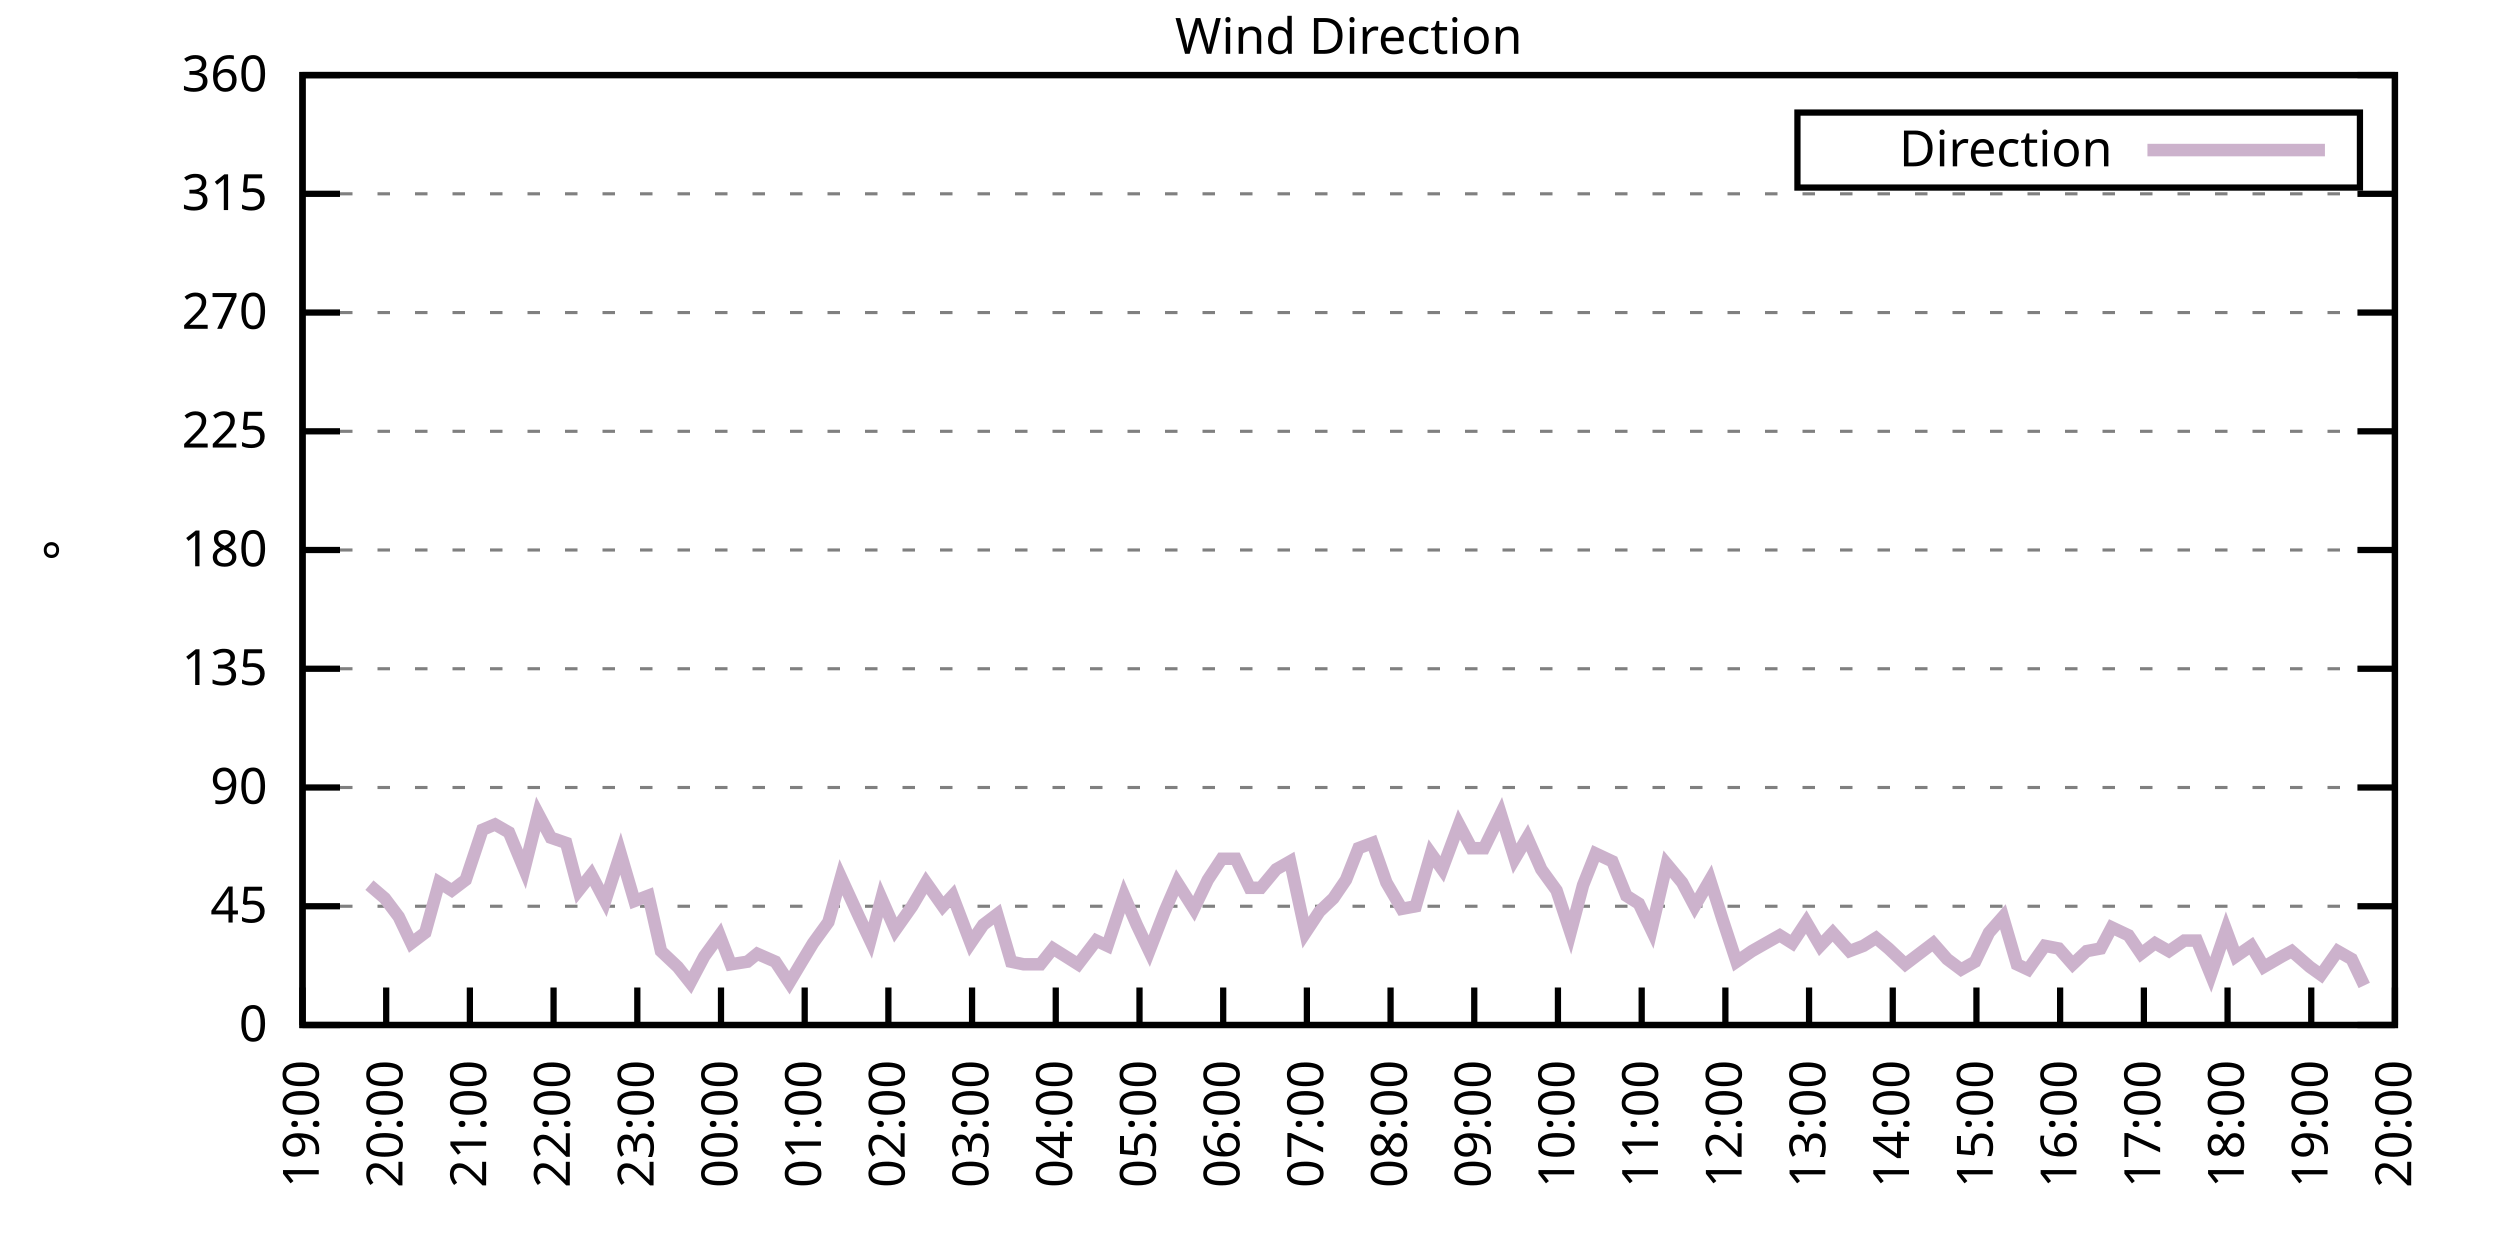
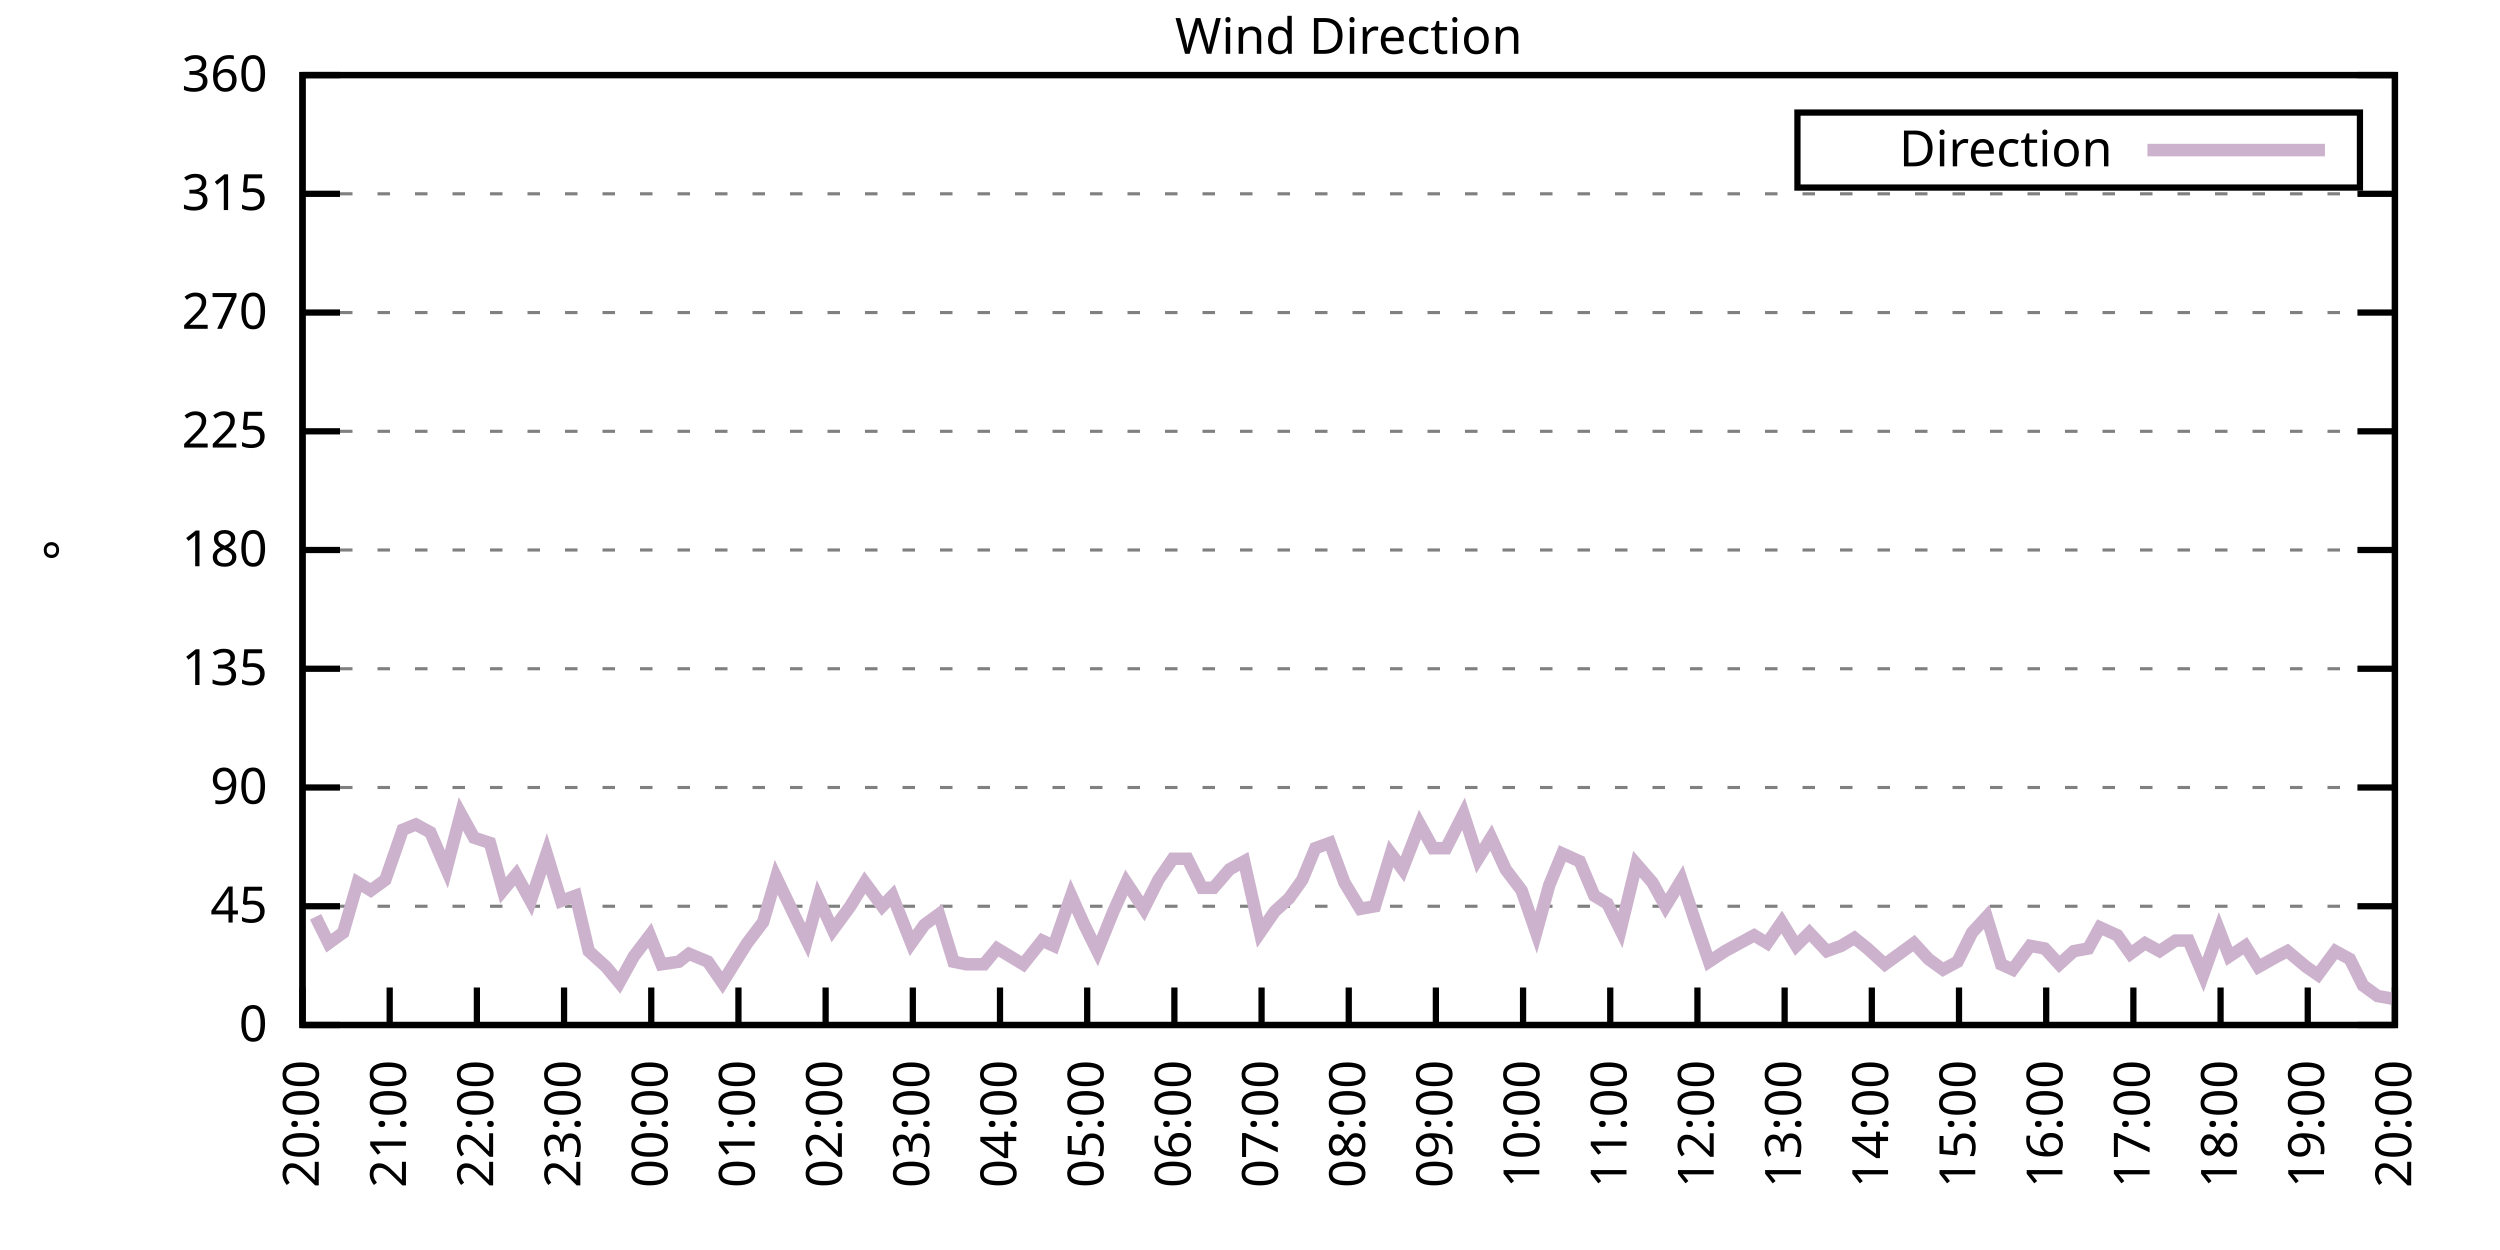
<svg xmlns="http://www.w3.org/2000/svg" xmlns:xlink="http://www.w3.org/1999/xlink" width="400" height="200" viewBox="0 0 400 200">
  <g id="gnuplot_canvas">
    <rect x="0" y="0" width="400" height="200" fill="none" />
    <defs>
      <circle id="gpDot" r="0.5" stroke-width="0.5" stroke="currentColor" />
      <path id="gpPt0" stroke-width="0.333" stroke="currentColor" d="M-1,0 h2 M0,-1 v2" />
      <path id="gpPt1" stroke-width="0.333" stroke="currentColor" d="M-1,-1 L1,1 M1,-1 L-1,1" />
      <path id="gpPt2" stroke-width="0.333" stroke="currentColor" d="M-1,0 L1,0 M0,-1 L0,1 M-1,-1 L1,1 M-1,1 L1,-1" />
      <rect id="gpPt3" stroke-width="0.333" stroke="currentColor" x="-1" y="-1" width="2" height="2" />
      <rect id="gpPt4" stroke-width="0.333" stroke="currentColor" fill="currentColor" x="-1" y="-1" width="2" height="2" />
      <circle id="gpPt5" stroke-width="0.333" stroke="currentColor" cx="0" cy="0" r="1" />
      <use xlink:href="#gpPt5" id="gpPt6" fill="currentColor" stroke="none" />
      <path id="gpPt7" stroke-width="0.333" stroke="currentColor" d="M0,-1.33 L-1.33,0.67 L1.33,0.67 z" />
      <use xlink:href="#gpPt7" id="gpPt8" fill="currentColor" stroke="none" />
      <use xlink:href="#gpPt7" id="gpPt9" stroke="currentColor" transform="rotate(180)" />
      <use xlink:href="#gpPt9" id="gpPt10" fill="currentColor" stroke="none" />
      <use xlink:href="#gpPt3" id="gpPt11" stroke="currentColor" transform="rotate(45)" />
      <use xlink:href="#gpPt11" id="gpPt12" fill="currentColor" stroke="none" />
      <path id="gpPt13" stroke-width="0.333" stroke="currentColor" d="M0,1.330 L1.265,0.411 L0.782,-1.067 L-0.782,-1.076 L-1.265,0.411 z" />
      <use xlink:href="#gpPt13" id="gpPt14" fill="currentColor" stroke="none" />
      <filter id="textbox" filterUnits="objectBoundingBox" x="0" y="0" height="1" width="1">
        <feFlood flood-color="white" flood-opacity="1" result="bgnd" />
        <feComposite in="SourceGraphic" in2="bgnd" operator="atop" />
      </filter>
      <filter id="greybox" filterUnits="objectBoundingBox" x="0" y="0" height="1" width="1">
        <feFlood flood-color="lightgrey" flood-opacity="1" result="grey" />
        <feComposite in="SourceGraphic" in2="grey" operator="atop" />
      </filter>
    </defs>
    <g fill="none" color="white" stroke="currentColor" stroke-width="1.00" stroke-linecap="butt" stroke-linejoin="miter">
</g>
    <g fill="none" color="black" stroke="currentColor" stroke-width="1.00" stroke-linecap="butt" stroke-linejoin="miter">
      <g stroke="none" shape-rendering="crispEdges">
        <polygon fill="rgb(255, 255, 255)" points="48.40,164.00 383.18,164.00 383.18,12.02 48.40,12.02 " />
      </g>
    </g>
    <g fill="none" color="black" stroke="currentColor" stroke-width="1.00" stroke-linecap="butt" stroke-linejoin="miter">
</g>
    <g fill="none" color="black" stroke="black" stroke-width="0.50" stroke-linecap="butt" stroke-linejoin="miter">
</g>
    <g fill="none" color="gray" stroke="currentColor" stroke-width="0.50" stroke-linecap="butt" stroke-linejoin="miter">
      <path stroke="gray" stroke-dasharray="2,4" class="gridline" d="M48.40,164.00 L383.19,164.00  " />
    </g>
    <g fill="none" color="gray" stroke="gray" stroke-width="1.00" stroke-linecap="butt" stroke-linejoin="miter">
</g>
    <g fill="none" color="black" stroke="currentColor" stroke-width="1.00" stroke-linecap="butt" stroke-linejoin="miter">
      <path stroke="black" d="M48.40,164.00 L54.40,164.00 M383.19,164.00 L377.19,164.00  " />
      <g transform="translate(42.80,166.60)" stroke="none" fill="black" font-family="Sans" font-size="8.00" text-anchor="end">
        <text>
          <tspan font-family="Sans"> 0</tspan>
        </text>
      </g>
    </g>
    <g fill="none" color="black" stroke="currentColor" stroke-width="1.00" stroke-linecap="butt" stroke-linejoin="miter">
</g>
    <g fill="none" color="black" stroke="black" stroke-width="0.50" stroke-linecap="butt" stroke-linejoin="miter">
</g>
    <g fill="none" color="gray" stroke="currentColor" stroke-width="0.50" stroke-linecap="butt" stroke-linejoin="miter">
      <path stroke="gray" stroke-dasharray="2,4" class="gridline" d="M48.40,145.00 L383.19,145.00  " />
    </g>
    <g fill="none" color="gray" stroke="gray" stroke-width="1.00" stroke-linecap="butt" stroke-linejoin="miter">
</g>
    <g fill="none" color="black" stroke="currentColor" stroke-width="1.00" stroke-linecap="butt" stroke-linejoin="miter">
      <path stroke="black" d="M48.40,145.00 L54.40,145.00 M383.19,145.00 L377.19,145.00  " />
      <g transform="translate(42.80,147.60)" stroke="none" fill="black" font-family="Sans" font-size="8.00" text-anchor="end">
        <text>
          <tspan font-family="Sans"> 45</tspan>
        </text>
      </g>
    </g>
    <g fill="none" color="black" stroke="currentColor" stroke-width="1.00" stroke-linecap="butt" stroke-linejoin="miter">
</g>
    <g fill="none" color="black" stroke="black" stroke-width="0.50" stroke-linecap="butt" stroke-linejoin="miter">
</g>
    <g fill="none" color="gray" stroke="currentColor" stroke-width="0.50" stroke-linecap="butt" stroke-linejoin="miter">
      <path stroke="gray" stroke-dasharray="2,4" class="gridline" d="M48.40,126.00 L383.19,126.00  " />
    </g>
    <g fill="none" color="gray" stroke="gray" stroke-width="1.00" stroke-linecap="butt" stroke-linejoin="miter">
</g>
    <g fill="none" color="black" stroke="currentColor" stroke-width="1.00" stroke-linecap="butt" stroke-linejoin="miter">
      <path stroke="black" d="M48.40,126.00 L54.40,126.00 M383.19,126.00 L377.19,126.00  " />
      <g transform="translate(42.80,128.60)" stroke="none" fill="black" font-family="Sans" font-size="8.00" text-anchor="end">
        <text>
          <tspan font-family="Sans"> 90</tspan>
        </text>
      </g>
    </g>
    <g fill="none" color="black" stroke="currentColor" stroke-width="1.00" stroke-linecap="butt" stroke-linejoin="miter">
</g>
    <g fill="none" color="black" stroke="black" stroke-width="0.50" stroke-linecap="butt" stroke-linejoin="miter">
</g>
    <g fill="none" color="gray" stroke="currentColor" stroke-width="0.50" stroke-linecap="butt" stroke-linejoin="miter">
      <path stroke="gray" stroke-dasharray="2,4" class="gridline" d="M48.40,107.00 L383.19,107.00  " />
    </g>
    <g fill="none" color="gray" stroke="gray" stroke-width="1.00" stroke-linecap="butt" stroke-linejoin="miter">
</g>
    <g fill="none" color="black" stroke="currentColor" stroke-width="1.00" stroke-linecap="butt" stroke-linejoin="miter">
      <path stroke="black" d="M48.40,107.00 L54.40,107.00 M383.19,107.00 L377.19,107.00  " />
      <g transform="translate(42.80,109.60)" stroke="none" fill="black" font-family="Sans" font-size="8.00" text-anchor="end">
        <text>
          <tspan font-family="Sans"> 135</tspan>
        </text>
      </g>
    </g>
    <g fill="none" color="black" stroke="currentColor" stroke-width="1.00" stroke-linecap="butt" stroke-linejoin="miter">
</g>
    <g fill="none" color="black" stroke="black" stroke-width="0.50" stroke-linecap="butt" stroke-linejoin="miter">
</g>
    <g fill="none" color="gray" stroke="currentColor" stroke-width="0.50" stroke-linecap="butt" stroke-linejoin="miter">
      <path stroke="gray" stroke-dasharray="2,4" class="gridline" d="M48.40,88.00 L383.19,88.00  " />
    </g>
    <g fill="none" color="gray" stroke="gray" stroke-width="1.00" stroke-linecap="butt" stroke-linejoin="miter">
</g>
    <g fill="none" color="black" stroke="currentColor" stroke-width="1.00" stroke-linecap="butt" stroke-linejoin="miter">
      <path stroke="black" d="M48.40,88.00 L54.40,88.00 M383.19,88.00 L377.19,88.00  " />
      <g transform="translate(42.80,90.60)" stroke="none" fill="black" font-family="Sans" font-size="8.00" text-anchor="end">
        <text>
          <tspan font-family="Sans"> 180</tspan>
        </text>
      </g>
    </g>
    <g fill="none" color="black" stroke="currentColor" stroke-width="1.00" stroke-linecap="butt" stroke-linejoin="miter">
</g>
    <g fill="none" color="black" stroke="black" stroke-width="0.50" stroke-linecap="butt" stroke-linejoin="miter">
</g>
    <g fill="none" color="gray" stroke="currentColor" stroke-width="0.50" stroke-linecap="butt" stroke-linejoin="miter">
      <path stroke="gray" stroke-dasharray="2,4" class="gridline" d="M48.40,69.01 L383.19,69.01  " />
    </g>
    <g fill="none" color="gray" stroke="gray" stroke-width="1.00" stroke-linecap="butt" stroke-linejoin="miter">
</g>
    <g fill="none" color="black" stroke="currentColor" stroke-width="1.00" stroke-linecap="butt" stroke-linejoin="miter">
      <path stroke="black" d="M48.40,69.01 L54.40,69.01 M383.19,69.01 L377.19,69.01  " />
      <g transform="translate(42.80,71.61)" stroke="none" fill="black" font-family="Sans" font-size="8.00" text-anchor="end">
        <text>
          <tspan font-family="Sans"> 225</tspan>
        </text>
      </g>
    </g>
    <g fill="none" color="black" stroke="currentColor" stroke-width="1.00" stroke-linecap="butt" stroke-linejoin="miter">
</g>
    <g fill="none" color="black" stroke="black" stroke-width="0.50" stroke-linecap="butt" stroke-linejoin="miter">
</g>
    <g fill="none" color="gray" stroke="currentColor" stroke-width="0.50" stroke-linecap="butt" stroke-linejoin="miter">
      <path stroke="gray" stroke-dasharray="2,4" class="gridline" d="M48.40,50.01 L383.19,50.01  " />
    </g>
    <g fill="none" color="gray" stroke="gray" stroke-width="1.00" stroke-linecap="butt" stroke-linejoin="miter">
</g>
    <g fill="none" color="black" stroke="currentColor" stroke-width="1.00" stroke-linecap="butt" stroke-linejoin="miter">
      <path stroke="black" d="M48.40,50.01 L54.40,50.01 M383.19,50.01 L377.19,50.01  " />
      <g transform="translate(42.80,52.61)" stroke="none" fill="black" font-family="Sans" font-size="8.00" text-anchor="end">
        <text>
          <tspan font-family="Sans"> 270</tspan>
        </text>
      </g>
    </g>
    <g fill="none" color="black" stroke="currentColor" stroke-width="1.00" stroke-linecap="butt" stroke-linejoin="miter">
</g>
    <g fill="none" color="black" stroke="black" stroke-width="0.50" stroke-linecap="butt" stroke-linejoin="miter">
</g>
    <g fill="none" color="gray" stroke="currentColor" stroke-width="0.50" stroke-linecap="butt" stroke-linejoin="miter">
      <path stroke="gray" stroke-dasharray="2,4" class="gridline" d="M48.40,31.01 L383.19,31.01  " />
    </g>
    <g fill="none" color="gray" stroke="gray" stroke-width="1.00" stroke-linecap="butt" stroke-linejoin="miter">
</g>
    <g fill="none" color="black" stroke="currentColor" stroke-width="1.00" stroke-linecap="butt" stroke-linejoin="miter">
      <path stroke="black" d="M48.40,31.01 L54.40,31.01 M383.19,31.01 L377.19,31.01  " />
      <g transform="translate(42.80,33.61)" stroke="none" fill="black" font-family="Sans" font-size="8.00" text-anchor="end">
        <text>
          <tspan font-family="Sans"> 315</tspan>
        </text>
      </g>
    </g>
    <g fill="none" color="black" stroke="currentColor" stroke-width="1.00" stroke-linecap="butt" stroke-linejoin="miter">
</g>
    <g fill="none" color="black" stroke="black" stroke-width="0.50" stroke-linecap="butt" stroke-linejoin="miter">
</g>
    <g fill="none" color="gray" stroke="currentColor" stroke-width="0.50" stroke-linecap="butt" stroke-linejoin="miter">
      <path stroke="gray" stroke-dasharray="2,4" class="gridline" d="M48.40,12.01 L383.19,12.01  " />
    </g>
    <g fill="none" color="gray" stroke="gray" stroke-width="1.00" stroke-linecap="butt" stroke-linejoin="miter">
</g>
    <g fill="none" color="black" stroke="currentColor" stroke-width="1.00" stroke-linecap="butt" stroke-linejoin="miter">
      <path stroke="black" d="M48.40,12.01 L54.40,12.01 M383.19,12.01 L377.19,12.01  " />
      <g transform="translate(42.80,14.61)" stroke="none" fill="black" font-family="Sans" font-size="8.00" text-anchor="end">
        <text>
          <tspan font-family="Sans"> 360</tspan>
        </text>
      </g>
    </g>
    <g fill="none" color="black" stroke="currentColor" stroke-width="1.00" stroke-linecap="butt" stroke-linejoin="miter">
      <path stroke="black" d="M48.40,164.00 L48.40,158.00  " />
      <g transform="translate(51.00,169.60) rotate(270.00)" stroke="none" fill="black" font-family="Sans" font-size="8.00" text-anchor="end">
        <text>
-           <tspan font-family="Sans">19:00</tspan>
-         </text>
-       </g>
-     </g>
-     <g fill="none" color="black" stroke="currentColor" stroke-width="1.00" stroke-linecap="butt" stroke-linejoin="miter">
-       <path stroke="black" d="M61.79,164.00 L61.79,158.00  " />
-       <g transform="translate(64.39,169.60) rotate(270.00)" stroke="none" fill="black" font-family="Sans" font-size="8.00" text-anchor="end">
-         <text>
          <tspan font-family="Sans">20:00</tspan>
        </text>
      </g>
    </g>
    <g fill="none" color="black" stroke="currentColor" stroke-width="1.00" stroke-linecap="butt" stroke-linejoin="miter">
-       <path stroke="black" d="M75.18,164.00 L75.18,158.00  " />
-       <g transform="translate(77.78,169.60) rotate(270.00)" stroke="none" fill="black" font-family="Sans" font-size="8.00" text-anchor="end">
+       <path stroke="black" d="M62.35,164.00 L62.35,158.00  " />
+       <g transform="translate(64.95,169.60) rotate(270.00)" stroke="none" fill="black" font-family="Sans" font-size="8.00" text-anchor="end">
        <text>
          <tspan font-family="Sans">21:00</tspan>
        </text>
      </g>
    </g>
    <g fill="none" color="black" stroke="currentColor" stroke-width="1.00" stroke-linecap="butt" stroke-linejoin="miter">
-       <path stroke="black" d="M88.57,164.00 L88.57,158.00  " />
-       <g transform="translate(91.17,169.60) rotate(270.00)" stroke="none" fill="black" font-family="Sans" font-size="8.00" text-anchor="end">
+       <path stroke="black" d="M76.30,164.00 L76.30,158.00  " />
+       <g transform="translate(78.90,169.60) rotate(270.00)" stroke="none" fill="black" font-family="Sans" font-size="8.00" text-anchor="end">
        <text>
          <tspan font-family="Sans">22:00</tspan>
        </text>
      </g>
    </g>
    <g fill="none" color="black" stroke="currentColor" stroke-width="1.00" stroke-linecap="butt" stroke-linejoin="miter">
-       <path stroke="black" d="M101.97,164.00 L101.97,158.00  " />
-       <g transform="translate(104.57,169.60) rotate(270.00)" stroke="none" fill="black" font-family="Sans" font-size="8.00" text-anchor="end">
+       <path stroke="black" d="M90.25,164.00 L90.25,158.00  " />
+       <g transform="translate(92.85,169.60) rotate(270.00)" stroke="none" fill="black" font-family="Sans" font-size="8.00" text-anchor="end">
        <text>
          <tspan font-family="Sans">23:00</tspan>
        </text>
      </g>
    </g>
    <g fill="none" color="black" stroke="currentColor" stroke-width="1.00" stroke-linecap="butt" stroke-linejoin="miter">
-       <path stroke="black" d="M115.36,164.00 L115.36,158.00  " />
-       <g transform="translate(117.96,169.60) rotate(270.00)" stroke="none" fill="black" font-family="Sans" font-size="8.00" text-anchor="end">
+       <path stroke="black" d="M104.20,164.00 L104.20,158.00  " />
+       <g transform="translate(106.80,169.60) rotate(270.00)" stroke="none" fill="black" font-family="Sans" font-size="8.00" text-anchor="end">
        <text>
          <tspan font-family="Sans">00:00</tspan>
        </text>
      </g>
    </g>
    <g fill="none" color="black" stroke="currentColor" stroke-width="1.00" stroke-linecap="butt" stroke-linejoin="miter">
-       <path stroke="black" d="M128.75,164.00 L128.75,158.00  " />
-       <g transform="translate(131.35,169.60) rotate(270.00)" stroke="none" fill="black" font-family="Sans" font-size="8.00" text-anchor="end">
+       <path stroke="black" d="M118.15,164.00 L118.15,158.00  " />
+       <g transform="translate(120.75,169.60) rotate(270.00)" stroke="none" fill="black" font-family="Sans" font-size="8.00" text-anchor="end">
        <text>
          <tspan font-family="Sans">01:00</tspan>
        </text>
      </g>
    </g>
    <g fill="none" color="black" stroke="currentColor" stroke-width="1.00" stroke-linecap="butt" stroke-linejoin="miter">
-       <path stroke="black" d="M142.14,164.00 L142.14,158.00  " />
-       <g transform="translate(144.74,169.60) rotate(270.00)" stroke="none" fill="black" font-family="Sans" font-size="8.00" text-anchor="end">
+       <path stroke="black" d="M132.10,164.00 L132.10,158.00  " />
+       <g transform="translate(134.70,169.60) rotate(270.00)" stroke="none" fill="black" font-family="Sans" font-size="8.00" text-anchor="end">
        <text>
          <tspan font-family="Sans">02:00</tspan>
        </text>
      </g>
    </g>
    <g fill="none" color="black" stroke="currentColor" stroke-width="1.00" stroke-linecap="butt" stroke-linejoin="miter">
-       <path stroke="black" d="M155.53,164.00 L155.53,158.00  " />
-       <g transform="translate(158.13,169.60) rotate(270.00)" stroke="none" fill="black" font-family="Sans" font-size="8.00" text-anchor="end">
+       <path stroke="black" d="M146.05,164.00 L146.05,158.00  " />
+       <g transform="translate(148.65,169.60) rotate(270.00)" stroke="none" fill="black" font-family="Sans" font-size="8.00" text-anchor="end">
        <text>
          <tspan font-family="Sans">03:00</tspan>
        </text>
      </g>
    </g>
    <g fill="none" color="black" stroke="currentColor" stroke-width="1.00" stroke-linecap="butt" stroke-linejoin="miter">
-       <path stroke="black" d="M168.92,164.00 L168.92,158.00  " />
-       <g transform="translate(171.52,169.60) rotate(270.00)" stroke="none" fill="black" font-family="Sans" font-size="8.00" text-anchor="end">
+       <path stroke="black" d="M160.00,164.00 L160.00,158.00  " />
+       <g transform="translate(162.60,169.60) rotate(270.00)" stroke="none" fill="black" font-family="Sans" font-size="8.00" text-anchor="end">
        <text>
          <tspan font-family="Sans">04:00</tspan>
        </text>
      </g>
    </g>
    <g fill="none" color="black" stroke="currentColor" stroke-width="1.00" stroke-linecap="butt" stroke-linejoin="miter">
-       <path stroke="black" d="M182.32,164.00 L182.32,158.00  " />
-       <g transform="translate(184.92,169.60) rotate(270.00)" stroke="none" fill="black" font-family="Sans" font-size="8.00" text-anchor="end">
+       <path stroke="black" d="M173.95,164.00 L173.95,158.00  " />
+       <g transform="translate(176.55,169.60) rotate(270.00)" stroke="none" fill="black" font-family="Sans" font-size="8.00" text-anchor="end">
        <text>
          <tspan font-family="Sans">05:00</tspan>
        </text>
      </g>
    </g>
    <g fill="none" color="black" stroke="currentColor" stroke-width="1.00" stroke-linecap="butt" stroke-linejoin="miter">
-       <path stroke="black" d="M195.71,164.00 L195.71,158.00  " />
-       <g transform="translate(198.31,169.60) rotate(270.00)" stroke="none" fill="black" font-family="Sans" font-size="8.00" text-anchor="end">
+       <path stroke="black" d="M187.90,164.00 L187.90,158.00  " />
+       <g transform="translate(190.50,169.60) rotate(270.00)" stroke="none" fill="black" font-family="Sans" font-size="8.00" text-anchor="end">
        <text>
          <tspan font-family="Sans">06:00</tspan>
        </text>
      </g>
    </g>
    <g fill="none" color="black" stroke="currentColor" stroke-width="1.00" stroke-linecap="butt" stroke-linejoin="miter">
-       <path stroke="black" d="M209.10,164.00 L209.10,158.00  " />
-       <g transform="translate(211.70,169.60) rotate(270.00)" stroke="none" fill="black" font-family="Sans" font-size="8.00" text-anchor="end">
+       <path stroke="black" d="M201.85,164.00 L201.85,158.00  " />
+       <g transform="translate(204.45,169.60) rotate(270.00)" stroke="none" fill="black" font-family="Sans" font-size="8.00" text-anchor="end">
        <text>
          <tspan font-family="Sans">07:00</tspan>
        </text>
      </g>
    </g>
    <g fill="none" color="black" stroke="currentColor" stroke-width="1.00" stroke-linecap="butt" stroke-linejoin="miter">
-       <path stroke="black" d="M222.49,164.00 L222.49,158.00  " />
-       <g transform="translate(225.09,169.60) rotate(270.00)" stroke="none" fill="black" font-family="Sans" font-size="8.00" text-anchor="end">
+       <path stroke="black" d="M215.80,164.00 L215.80,158.00  " />
+       <g transform="translate(218.40,169.60) rotate(270.00)" stroke="none" fill="black" font-family="Sans" font-size="8.00" text-anchor="end">
        <text>
          <tspan font-family="Sans">08:00</tspan>
        </text>
      </g>
    </g>
    <g fill="none" color="black" stroke="currentColor" stroke-width="1.00" stroke-linecap="butt" stroke-linejoin="miter">
-       <path stroke="black" d="M235.88,164.00 L235.88,158.00  " />
-       <g transform="translate(238.48,169.60) rotate(270.00)" stroke="none" fill="black" font-family="Sans" font-size="8.00" text-anchor="end">
+       <path stroke="black" d="M229.74,164.00 L229.74,158.00  " />
+       <g transform="translate(232.34,169.60) rotate(270.00)" stroke="none" fill="black" font-family="Sans" font-size="8.00" text-anchor="end">
        <text>
          <tspan font-family="Sans">09:00</tspan>
        </text>
      </g>
    </g>
    <g fill="none" color="black" stroke="currentColor" stroke-width="1.00" stroke-linecap="butt" stroke-linejoin="miter">
-       <path stroke="black" d="M249.27,164.00 L249.27,158.00  " />
-       <g transform="translate(251.87,169.60) rotate(270.00)" stroke="none" fill="black" font-family="Sans" font-size="8.00" text-anchor="end">
+       <path stroke="black" d="M243.69,164.00 L243.69,158.00  " />
+       <g transform="translate(246.29,169.60) rotate(270.00)" stroke="none" fill="black" font-family="Sans" font-size="8.00" text-anchor="end">
        <text>
          <tspan font-family="Sans">10:00</tspan>
        </text>
      </g>
    </g>
    <g fill="none" color="black" stroke="currentColor" stroke-width="1.00" stroke-linecap="butt" stroke-linejoin="miter">
-       <path stroke="black" d="M262.67,164.00 L262.67,158.00  " />
-       <g transform="translate(265.27,169.60) rotate(270.00)" stroke="none" fill="black" font-family="Sans" font-size="8.00" text-anchor="end">
+       <path stroke="black" d="M257.64,164.00 L257.64,158.00  " />
+       <g transform="translate(260.24,169.60) rotate(270.00)" stroke="none" fill="black" font-family="Sans" font-size="8.00" text-anchor="end">
        <text>
          <tspan font-family="Sans">11:00</tspan>
        </text>
      </g>
    </g>
    <g fill="none" color="black" stroke="currentColor" stroke-width="1.00" stroke-linecap="butt" stroke-linejoin="miter">
-       <path stroke="black" d="M276.06,164.00 L276.06,158.00  " />
-       <g transform="translate(278.66,169.60) rotate(270.00)" stroke="none" fill="black" font-family="Sans" font-size="8.00" text-anchor="end">
+       <path stroke="black" d="M271.59,164.00 L271.59,158.00  " />
+       <g transform="translate(274.19,169.60) rotate(270.00)" stroke="none" fill="black" font-family="Sans" font-size="8.00" text-anchor="end">
        <text>
          <tspan font-family="Sans">12:00</tspan>
        </text>
      </g>
    </g>
    <g fill="none" color="black" stroke="currentColor" stroke-width="1.00" stroke-linecap="butt" stroke-linejoin="miter">
-       <path stroke="black" d="M289.45,164.00 L289.45,158.00  " />
-       <g transform="translate(292.05,169.60) rotate(270.00)" stroke="none" fill="black" font-family="Sans" font-size="8.00" text-anchor="end">
+       <path stroke="black" d="M285.54,164.00 L285.54,158.00  " />
+       <g transform="translate(288.14,169.60) rotate(270.00)" stroke="none" fill="black" font-family="Sans" font-size="8.00" text-anchor="end">
        <text>
          <tspan font-family="Sans">13:00</tspan>
        </text>
      </g>
    </g>
    <g fill="none" color="black" stroke="currentColor" stroke-width="1.00" stroke-linecap="butt" stroke-linejoin="miter">
-       <path stroke="black" d="M302.84,164.00 L302.84,158.00  " />
-       <g transform="translate(305.44,169.60) rotate(270.00)" stroke="none" fill="black" font-family="Sans" font-size="8.00" text-anchor="end">
+       <path stroke="black" d="M299.49,164.00 L299.49,158.00  " />
+       <g transform="translate(302.09,169.60) rotate(270.00)" stroke="none" fill="black" font-family="Sans" font-size="8.00" text-anchor="end">
        <text>
          <tspan font-family="Sans">14:00</tspan>
        </text>
      </g>
    </g>
    <g fill="none" color="black" stroke="currentColor" stroke-width="1.00" stroke-linecap="butt" stroke-linejoin="miter">
-       <path stroke="black" d="M316.23,164.00 L316.23,158.00  " />
-       <g transform="translate(318.83,169.60) rotate(270.00)" stroke="none" fill="black" font-family="Sans" font-size="8.00" text-anchor="end">
+       <path stroke="black" d="M313.44,164.00 L313.44,158.00  " />
+       <g transform="translate(316.04,169.60) rotate(270.00)" stroke="none" fill="black" font-family="Sans" font-size="8.00" text-anchor="end">
        <text>
          <tspan font-family="Sans">15:00</tspan>
        </text>
      </g>
    </g>
    <g fill="none" color="black" stroke="currentColor" stroke-width="1.00" stroke-linecap="butt" stroke-linejoin="miter">
-       <path stroke="black" d="M329.62,164.00 L329.62,158.00  " />
-       <g transform="translate(332.22,169.60) rotate(270.00)" stroke="none" fill="black" font-family="Sans" font-size="8.00" text-anchor="end">
+       <path stroke="black" d="M327.39,164.00 L327.39,158.00  " />
+       <g transform="translate(329.99,169.60) rotate(270.00)" stroke="none" fill="black" font-family="Sans" font-size="8.00" text-anchor="end">
        <text>
          <tspan font-family="Sans">16:00</tspan>
        </text>
      </g>
    </g>
    <g fill="none" color="black" stroke="currentColor" stroke-width="1.00" stroke-linecap="butt" stroke-linejoin="miter">
-       <path stroke="black" d="M343.02,164.00 L343.02,158.00  " />
-       <g transform="translate(345.62,169.60) rotate(270.00)" stroke="none" fill="black" font-family="Sans" font-size="8.00" text-anchor="end">
+       <path stroke="black" d="M341.34,164.00 L341.34,158.00  " />
+       <g transform="translate(343.94,169.60) rotate(270.00)" stroke="none" fill="black" font-family="Sans" font-size="8.00" text-anchor="end">
        <text>
          <tspan font-family="Sans">17:00</tspan>
        </text>
      </g>
    </g>
    <g fill="none" color="black" stroke="currentColor" stroke-width="1.00" stroke-linecap="butt" stroke-linejoin="miter">
-       <path stroke="black" d="M356.41,164.00 L356.41,158.00  " />
-       <g transform="translate(359.01,169.60) rotate(270.00)" stroke="none" fill="black" font-family="Sans" font-size="8.00" text-anchor="end">
+       <path stroke="black" d="M355.29,164.00 L355.29,158.00  " />
+       <g transform="translate(357.89,169.60) rotate(270.00)" stroke="none" fill="black" font-family="Sans" font-size="8.00" text-anchor="end">
        <text>
          <tspan font-family="Sans">18:00</tspan>
        </text>
      </g>
    </g>
    <g fill="none" color="black" stroke="currentColor" stroke-width="1.00" stroke-linecap="butt" stroke-linejoin="miter">
-       <path stroke="black" d="M369.80,164.00 L369.80,158.00  " />
-       <g transform="translate(372.40,169.60) rotate(270.00)" stroke="none" fill="black" font-family="Sans" font-size="8.00" text-anchor="end">
+       <path stroke="black" d="M369.24,164.00 L369.24,158.00  " />
+       <g transform="translate(371.84,169.60) rotate(270.00)" stroke="none" fill="black" font-family="Sans" font-size="8.00" text-anchor="end">
        <text>
          <tspan font-family="Sans">19:00</tspan>
        </text>
      </g>
    </g>
    <g fill="none" color="black" stroke="currentColor" stroke-width="1.00" stroke-linecap="butt" stroke-linejoin="miter">
      <path stroke="black" d="M383.19,164.00 L383.19,158.00  " />
      <g transform="translate(385.79,169.60) rotate(270.00)" stroke="none" fill="black" font-family="Sans" font-size="8.00" text-anchor="end">
        <text>
          <tspan font-family="Sans">20:00</tspan>
        </text>
      </g>
    </g>
    <g fill="none" color="black" stroke="currentColor" stroke-width="1.00" stroke-linecap="butt" stroke-linejoin="miter">
</g>
    <g fill="none" color="black" stroke="currentColor" stroke-width="1.00" stroke-linecap="butt" stroke-linejoin="miter">
      <path stroke="black" d="M48.40,12.01 L48.40,164.00 L383.19,164.00 L383.19,12.01 L48.40,12.01 Z  " />
    </g>
    <g fill="none" color="black" stroke="currentColor" stroke-width="1.00" stroke-linecap="butt" stroke-linejoin="miter">
</g>
    <g fill="none" color="black" stroke="currentColor" stroke-width="1.00" stroke-linecap="butt" stroke-linejoin="miter">
      <path stroke="black" d="M287.59,30.01 L287.59,18.01 L377.59,18.01 L377.59,30.01 L287.59,30.01 Z  " />
    </g>
    <g id="Wind_direction_plot_1">
      <g fill="none" color="white" stroke="black" stroke-width="2.00" stroke-linecap="butt" stroke-linejoin="miter">
</g>
      <g fill="none" color="black" stroke="currentColor" stroke-width="2.00" stroke-linecap="butt" stroke-linejoin="miter">
        <g transform="translate(337.99,26.61)" stroke="none" fill="black" font-family="Sans" font-size="8.00" text-anchor="end">
          <text>
            <tspan font-family="Sans">Direction</tspan>
          </text>
        </g>
      </g>
      <g fill="none" color="black" stroke="currentColor" stroke-width="2.00" stroke-linecap="butt" stroke-linejoin="miter">
-         <path stroke="rgb(204, 178, 204)" d="M343.59,24.01 L371.99,24.01 M59.11,141.62 L61.57,143.73 L63.80,146.69 L65.81,150.91 L68.04,149.22 L70.27,141.20   L72.28,142.47 L74.51,140.78 L77.19,132.76 L79.20,131.91 L81.43,133.18 L83.89,139.09 L86.12,130.22 L88.13,134.02   L90.58,134.87 L92.59,142.47 L94.60,139.93 L96.83,144.16 L99.29,136.56 L101.52,144.16 L103.75,143.31 L105.76,152.18   L108.44,154.71 L110.45,157.24 L112.68,153.02 L115.13,149.65 L116.92,154.29 L119.60,153.87 L121.16,152.60 L124.06,153.87   L126.29,157.24 L128.30,153.87 L130.09,150.91 L132.54,147.53 L134.55,140.36 L137.45,146.69 L139.24,150.49 L141.03,143.73   L143.26,148.80 L145.94,145.00 L148.17,141.20 L150.85,145.00 L152.41,143.31 L155.31,150.91 L157.32,147.96 L159.55,146.27   L161.78,153.87 L163.79,154.29 L166.47,154.29 L168.48,151.76 L170.49,153.02 L172.50,154.29 L175.40,150.49 L177.18,151.33   L179.86,143.31 L181.87,147.96 L183.88,152.18 L186.33,145.85 L188.34,141.20 L191.02,145.42 L193.25,140.78 L195.48,137.40   L197.72,137.40 L199.95,142.05 L201.73,142.05 L204.19,139.09 L206.42,137.82 L208.88,149.22 L211.11,145.85 L213.34,143.73   L215.35,140.78 L217.36,135.71 L219.59,134.87 L221.82,141.20 L224.28,145.42 L226.51,145.00 L228.96,136.56 L230.75,139.09   L233.43,131.91 L235.44,135.71 L237.44,135.71 L240.12,130.22 L242.36,137.40 L244.36,134.02 L246.60,139.09 L249.05,142.47   L251.28,149.22 L253.29,141.62 L255.30,136.56 L257.98,137.82 L260.21,143.31 L262.22,144.58 L264.23,148.80 L266.68,138.25   L269.14,141.20 L271.15,145.00 L273.60,140.78 L275.61,147.11 L277.84,153.87 L280.30,152.18 L282.53,150.91 L284.76,149.65   L286.77,150.91 L289.00,147.53 L291.23,151.33 L293.24,149.22 L295.92,152.18 L298.15,151.33 L300.16,150.07 L302.17,151.76   L304.85,154.29 L307.08,152.60 L309.31,150.91 L311.54,153.45 L313.78,155.13 L316.01,153.87 L318.24,149.22 L320.47,146.69   L322.70,154.29 L324.49,155.13 L327.17,151.33 L329.40,151.76 L331.63,154.29 L333.86,152.18 L336.10,151.76 L337.88,148.38   L340.56,149.65 L342.57,152.60 L344.80,150.91 L347.03,152.18 L349.49,150.49 L351.50,150.49 L353.73,155.98 L356.18,148.80   L357.75,153.02 L360.20,151.33 L362.21,154.71 L365.11,153.02 L366.67,152.18 L369.58,154.71 L371.36,155.98 L374.04,152.18   L376.27,153.45 L378.28,157.67  " />
+         <path stroke="rgb(204, 178, 204)" d="M343.59,24.01 L371.99,24.01 M50.49,146.69 L52.58,150.91 L54.91,149.22 L57.23,141.20 L59.33,142.47 L61.65,140.78   L64.44,132.76 L66.53,131.91 L68.86,133.18 L71.42,139.09 L73.74,130.22 L75.83,134.02 L78.39,134.87 L80.48,142.47   L82.58,139.93 L84.90,144.16 L87.46,136.56 L89.78,144.16 L92.11,143.31 L94.20,152.18 L96.99,154.71 L99.08,157.24   L101.41,153.02 L103.97,149.65 L105.83,154.29 L108.62,153.87 L110.24,152.60 L113.27,153.87 L115.59,157.24 L117.68,153.87   L119.54,150.91 L122.10,147.53 L124.19,140.36 L127.22,146.69 L129.08,150.49 L130.94,143.73 L133.26,148.80 L136.05,145.00   L138.37,141.20 L141.16,145.00 L142.79,143.31 L145.81,150.91 L147.91,147.96 L150.23,146.27 L152.56,153.87 L154.65,154.29   L157.44,154.29 L159.53,151.76 L161.62,153.02 L163.72,154.29 L166.74,150.49 L168.60,151.33 L171.39,143.31 L173.48,147.96   L175.57,152.18 L178.13,145.85 L180.22,141.20 L183.01,145.42 L185.34,140.78 L187.66,137.40 L189.99,137.40 L192.31,142.05   L194.17,142.05 L196.73,139.09 L199.06,137.82 L201.61,149.22 L203.94,145.85 L206.26,143.73 L208.36,140.78 L210.45,135.71   L212.77,134.87 L215.10,141.20 L217.65,145.42 L219.98,145.00 L222.54,136.56 L224.40,139.09 L227.19,131.91 L229.28,135.71   L231.37,135.71 L234.16,130.22 L236.49,137.40 L238.58,134.02 L240.90,139.09 L243.46,142.47 L245.79,149.22 L247.88,141.62   L249.97,136.56 L252.76,137.82 L255.09,143.31 L257.18,144.58 L259.27,148.80 L261.83,138.25 L264.39,141.20 L266.48,145.00   L269.04,140.78 L271.13,147.11 L273.45,153.87 L276.01,152.18 L278.34,150.91 L280.66,149.65 L282.75,150.91 L285.08,147.53   L287.40,151.33 L289.50,149.22 L292.29,152.18 L294.61,151.33 L296.70,150.07 L298.80,151.76 L301.58,154.29 L303.91,152.60   L306.23,150.91 L308.56,153.45 L310.88,155.13 L313.21,153.87 L315.53,149.22 L317.86,146.69 L320.18,154.29 L322.04,155.13   L324.83,151.33 L327.16,151.76 L329.48,154.29 L331.81,152.18 L334.13,151.76 L335.99,148.38 L338.78,149.65 L340.88,152.60   L343.20,150.91 L345.53,152.18 L348.08,150.49 L350.18,150.49 L352.50,155.98 L355.06,148.80 L356.69,153.02 L359.24,151.33   L361.34,154.71 L364.36,153.02 L365.99,152.18 L369.01,154.71 L370.87,155.98 L373.66,152.18 L375.98,153.45 L378.08,157.67   L380.40,159.36 L382.73,159.78  " />
      </g>
    </g>
    <g fill="none" color="black" stroke="currentColor" stroke-width="2.00" stroke-linecap="butt" stroke-linejoin="miter">
</g>
    <g fill="none" color="black" stroke="black" stroke-width="1.00" stroke-linecap="butt" stroke-linejoin="miter">
</g>
    <g fill="none" color="black" stroke="currentColor" stroke-width="1.00" stroke-linecap="butt" stroke-linejoin="miter">
      <path stroke="black" d="M48.40,12.01 L48.40,164.00 L383.19,164.00 L383.19,12.01 L48.40,12.01 Z  " />
      <g transform="translate(12.80,88.01) rotate(270.00)" stroke="none" fill="black" font-family="Sans" font-size="8.00" text-anchor="middle">
        <text>
          <tspan font-family="Sans">°</tspan>
        </text>
      </g>
    </g>
    <g fill="none" color="black" stroke="currentColor" stroke-width="1.00" stroke-linecap="butt" stroke-linejoin="miter">
</g>
    <g fill="none" color="black" stroke="currentColor" stroke-width="1.00" stroke-linecap="butt" stroke-linejoin="miter">
      <g transform="translate(215.79,8.61)" stroke="none" fill="black" font-family="Sans" font-size="8.00" text-anchor="middle">
        <text>
          <tspan font-family="Sans">Wind Direction</tspan>
        </text>
      </g>
    </g>
    <g fill="none" color="black" stroke="currentColor" stroke-width="1.00" stroke-linecap="butt" stroke-linejoin="miter">
</g>
  </g>
</svg>
